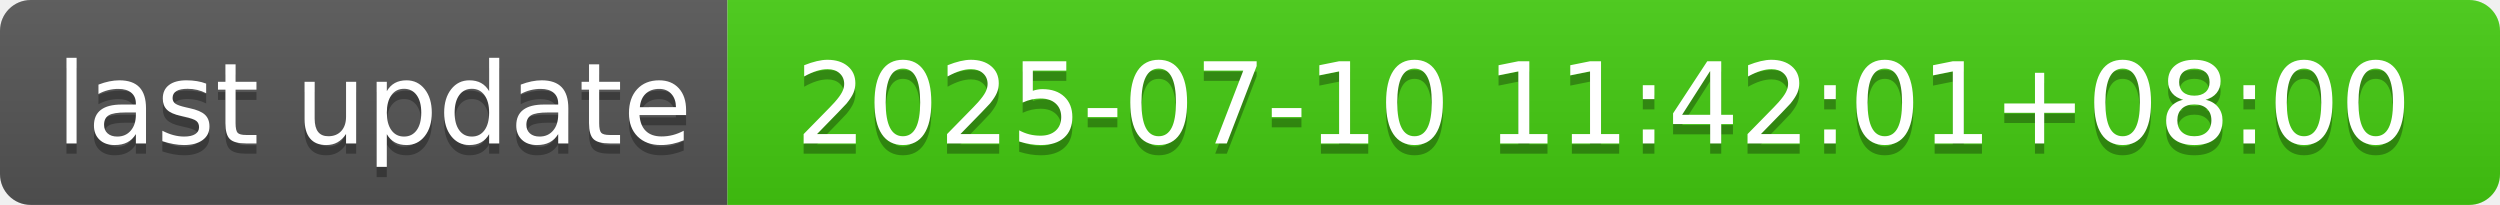
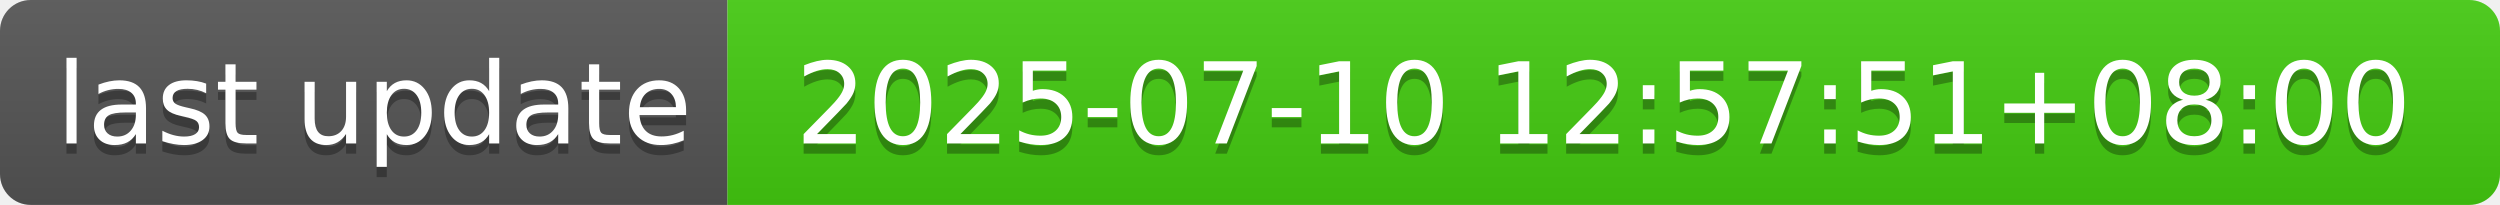
- <svg xmlns="http://www.w3.org/2000/svg" width="244" height="20" role="img" aria-label="last update: 2025-07-10 11:42:01+08:00">
+ <svg xmlns="http://www.w3.org/2000/svg" width="244" height="20" role="img" aria-label="last update: 2025-07-10 12:57:51+08:00">
  <linearGradient id="s" x2="0" y2="100%">
    <stop offset="0" stop-color="#bbb" stop-opacity=".1" />
    <stop offset="1" stop-opacity=".1" />
  </linearGradient>
  <clipPath id="r">
    <rect width="244" height="20" rx="3" fill="#fff" />
  </clipPath>
  <g clip-path="url(#r)">
    <rect width="71" height="20" fill="#555" />
    <rect x="71" width="173" height="20" fill="#4c1" />
    <rect width="244" height="20" fill="url(#s)" />
  </g>
  <g fill="#fff" text-anchor="middle" font-family="Verdana,Geneva,DejaVu Sans,sans-serif" text-rendering="geometricPrecision" font-size="110">
    <text aria-hidden="true" x="365" y="150" fill="#010101" fill-opacity=".3" transform="scale(.1)" textLength="610">last update</text>
    <text x="365" y="140" transform="scale(.1)" fill="#fff" textLength="610">last update</text>
-     <text aria-hidden="true" x="1565" y="150" fill="#010101" fill-opacity=".3" transform="scale(.1)" textLength="1630">2025-07-10 11:42:01+08:00</text>
-     <text x="1565" y="140" transform="scale(.1)" fill="#fff" textLength="1630">2025-07-10 11:42:01+08:00</text>
+     <text aria-hidden="true" x="1565" y="150" fill="#010101" fill-opacity=".3" transform="scale(.1)" textLength="1630">2025-07-10 12:57:51+08:00</text>
+     <text x="1565" y="140" transform="scale(.1)" fill="#fff" textLength="1630">2025-07-10 12:57:51+08:00</text>
  </g>
</svg>
